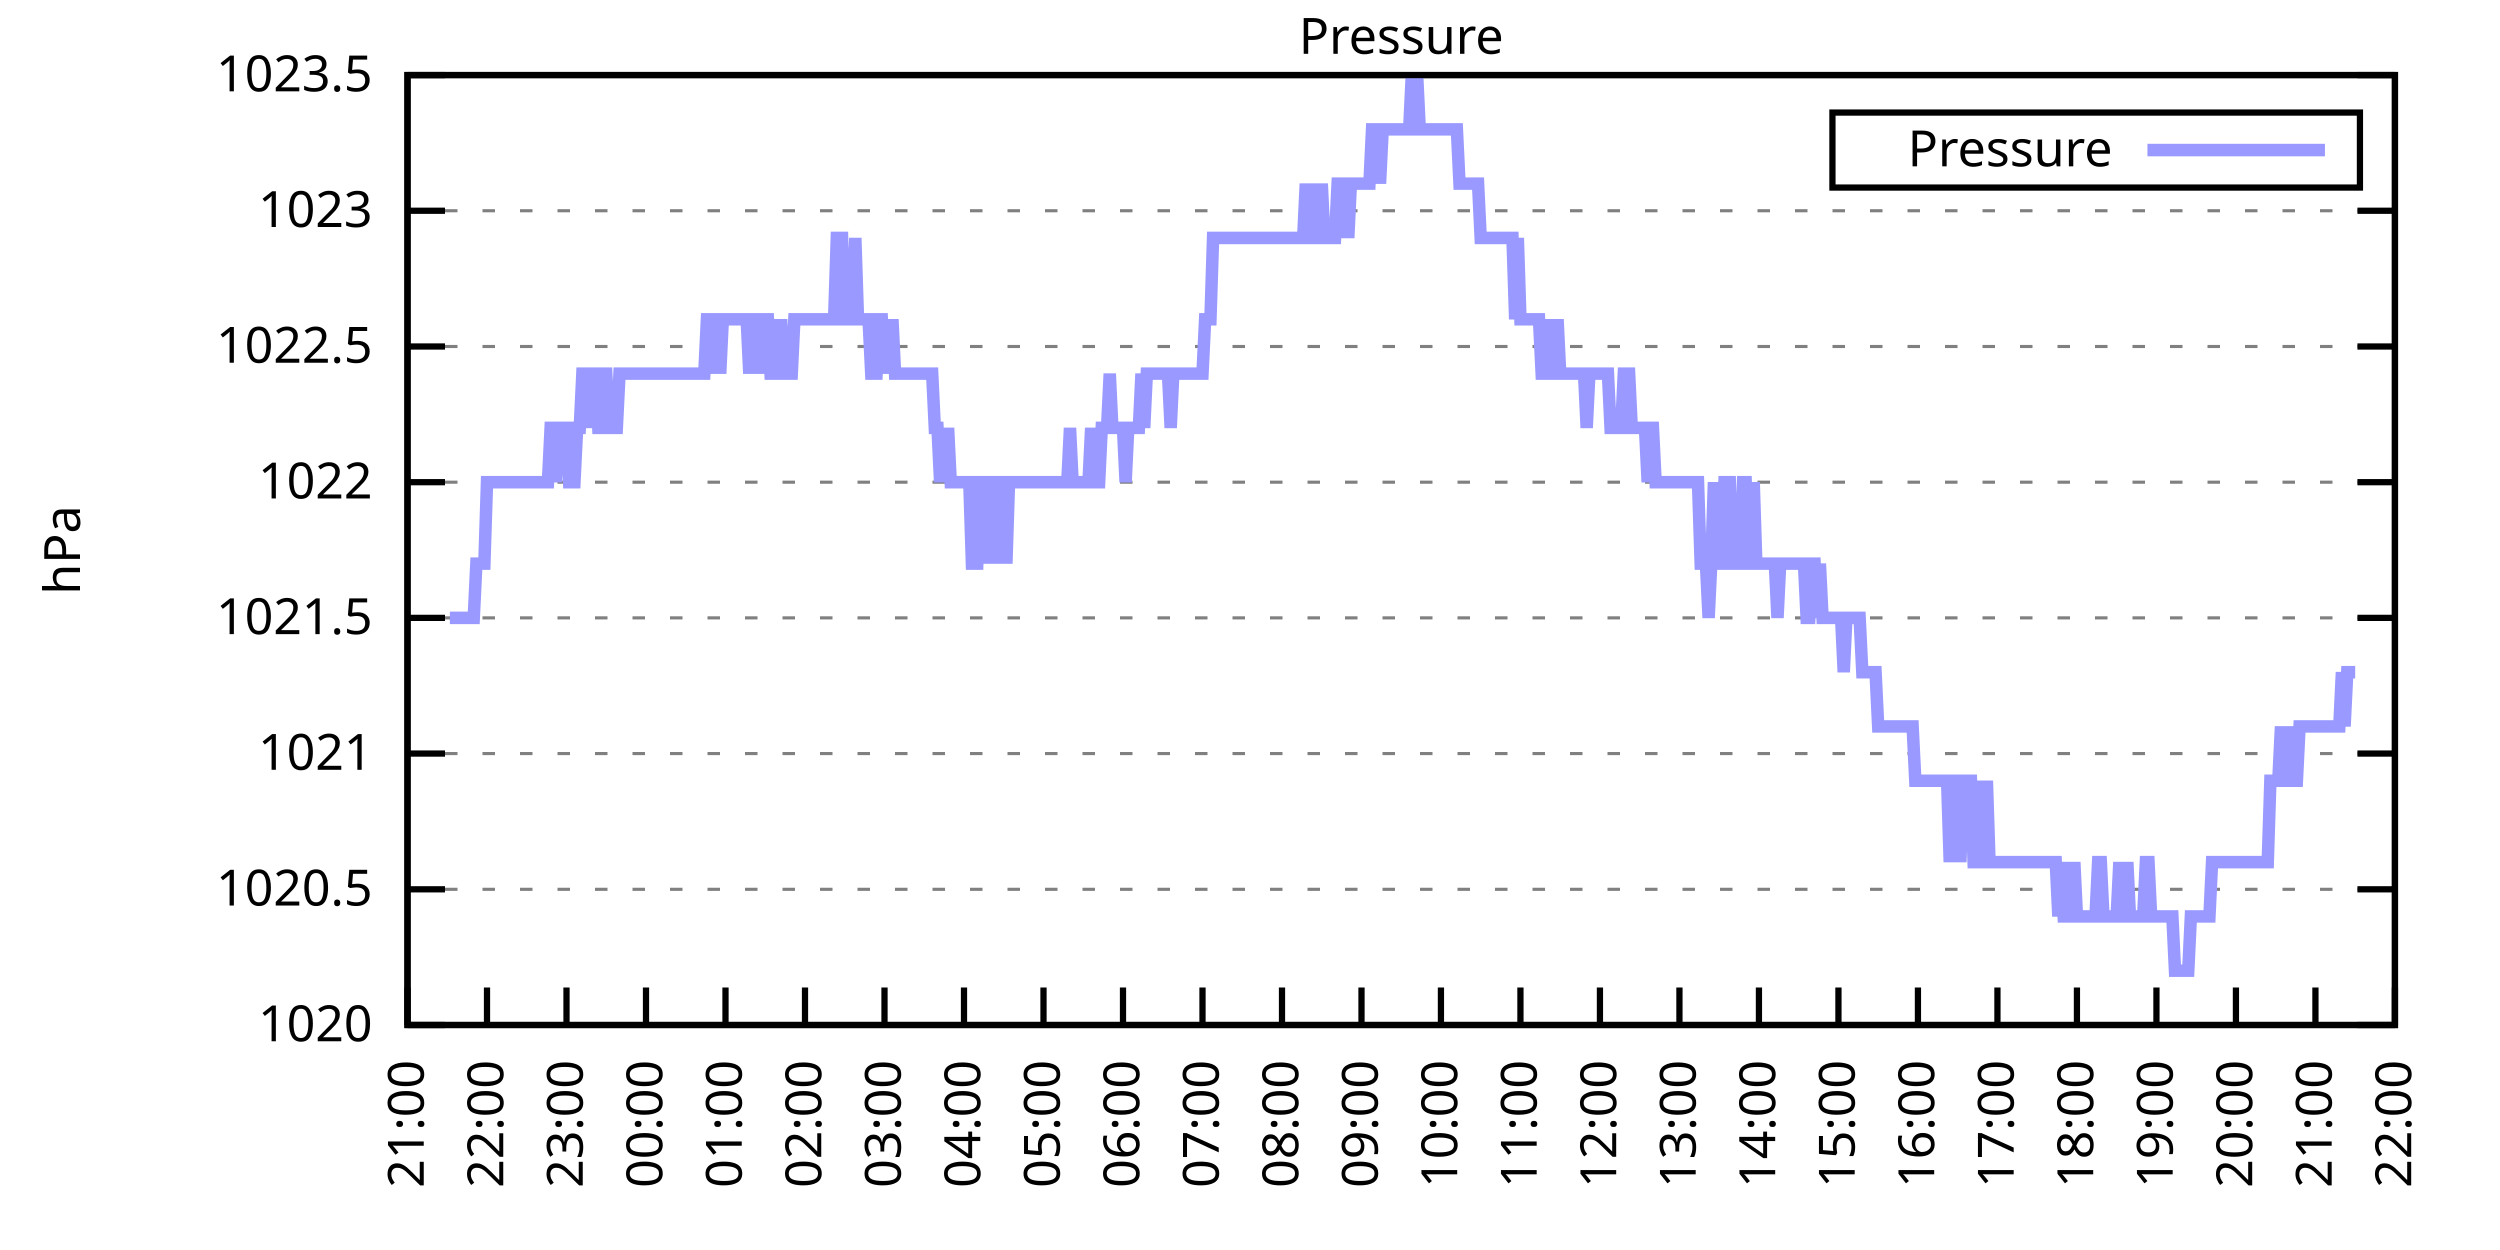
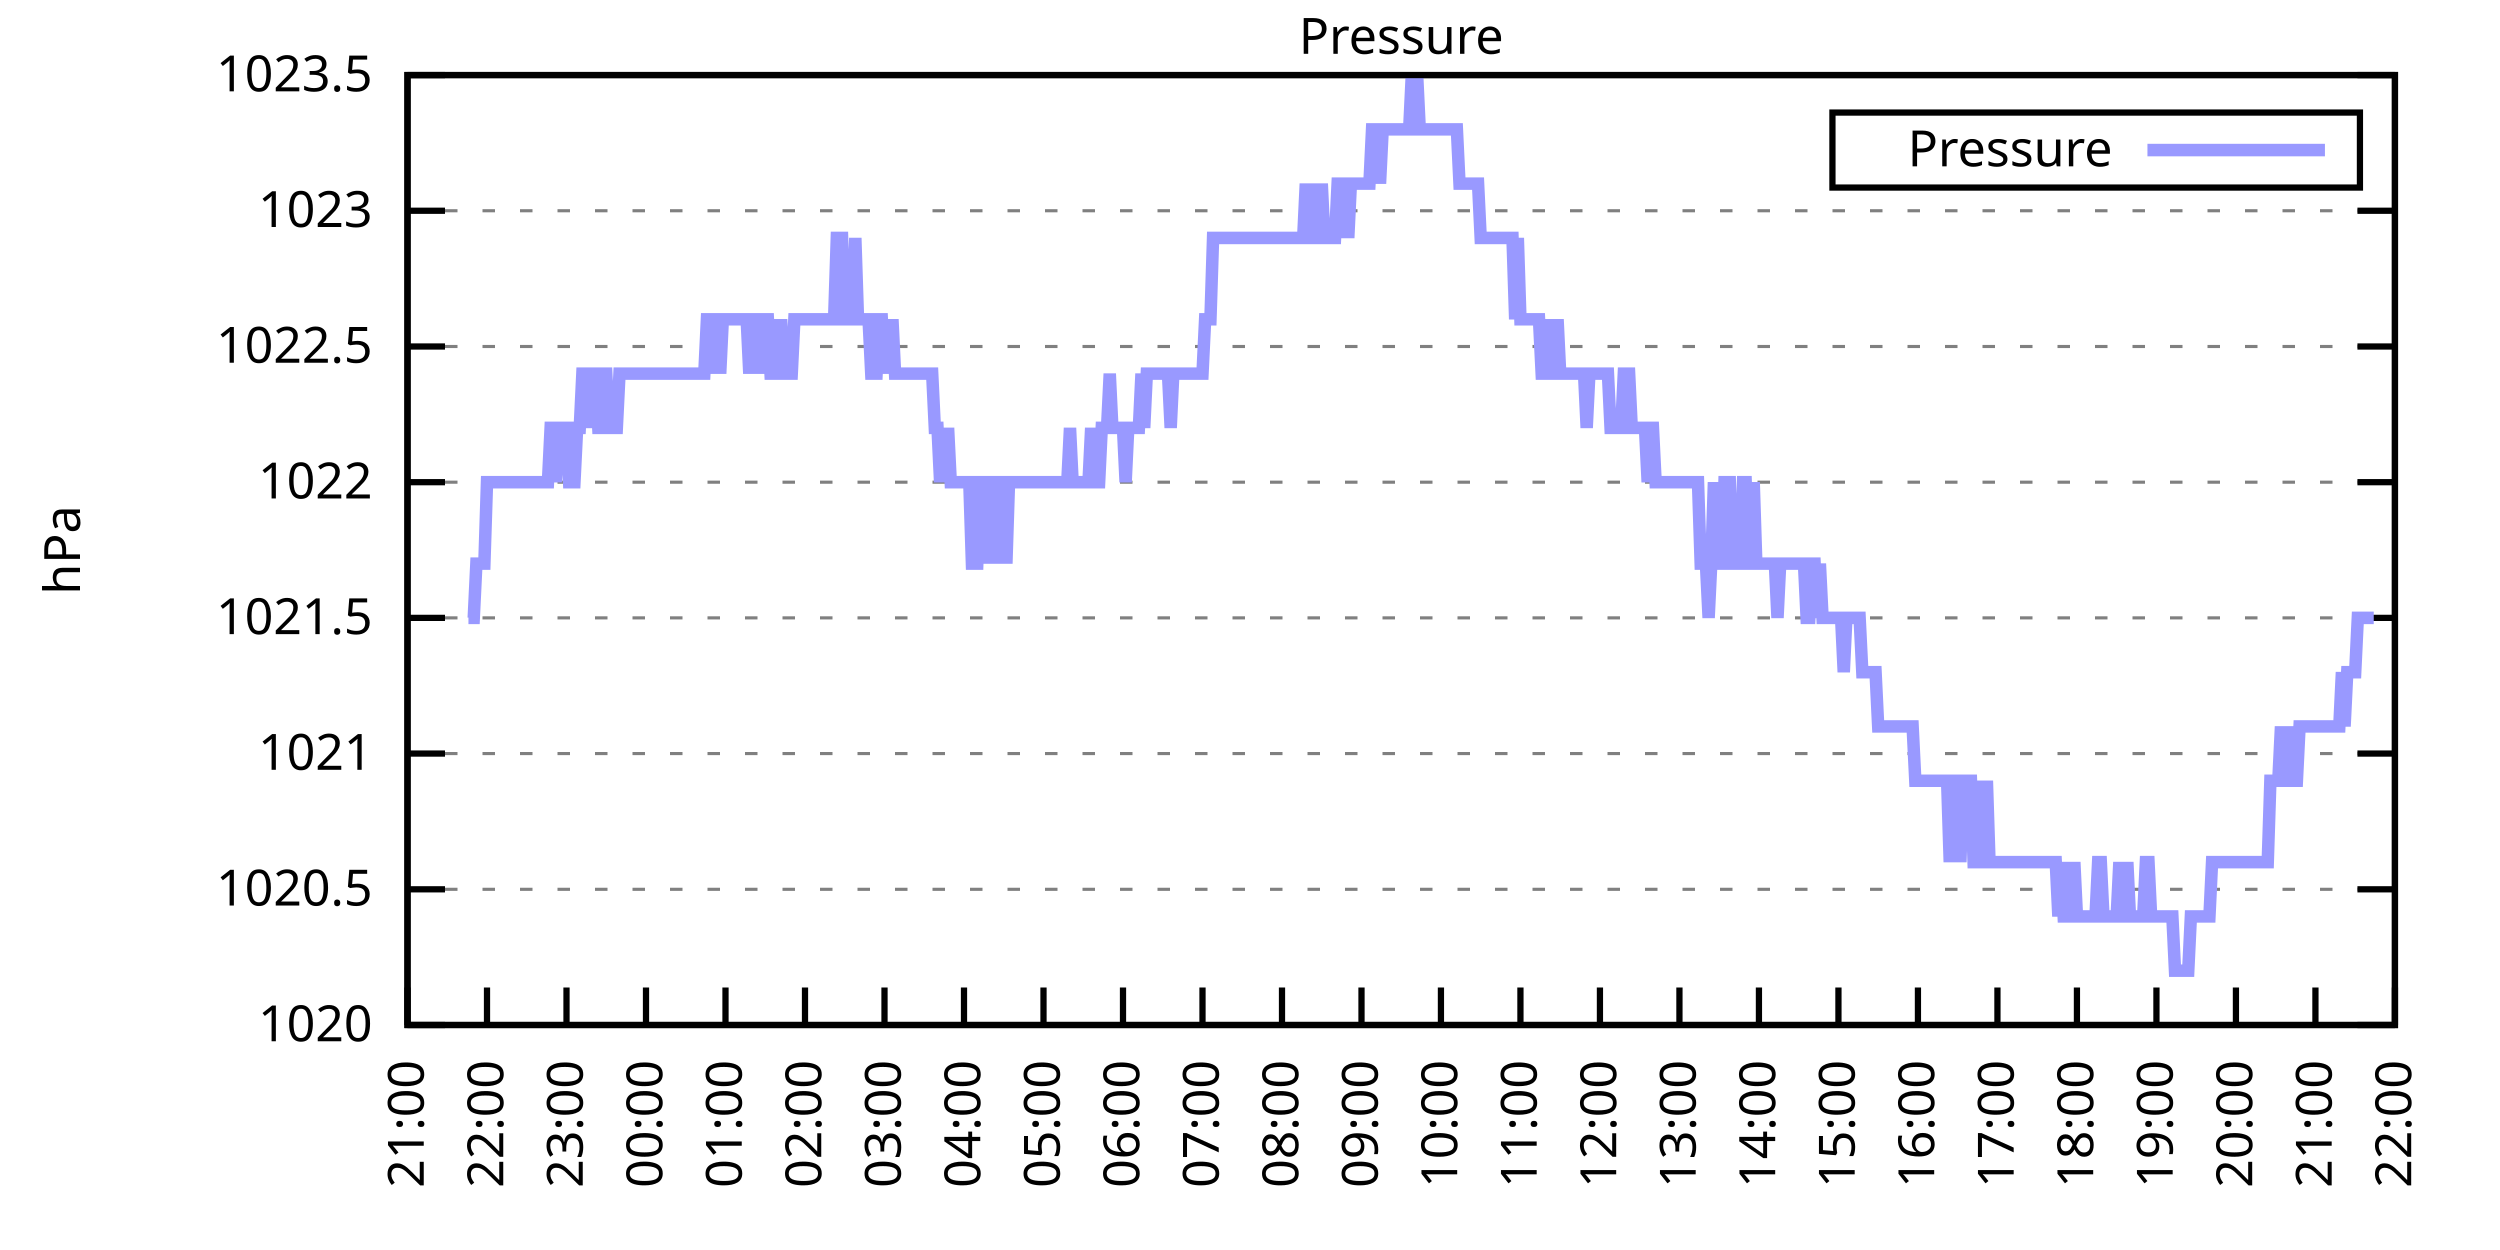
<svg xmlns="http://www.w3.org/2000/svg" xmlns:xlink="http://www.w3.org/1999/xlink" width="400" height="200" viewBox="0 0 400 200">
  <g id="gnuplot_canvas">
    <rect x="0" y="0" width="400" height="200" fill="none" />
    <defs>
      <circle id="gpDot" r="0.5" stroke-width="0.5" stroke="currentColor" />
      <path id="gpPt0" stroke-width="0.333" stroke="currentColor" d="M-1,0 h2 M0,-1 v2" />
      <path id="gpPt1" stroke-width="0.333" stroke="currentColor" d="M-1,-1 L1,1 M1,-1 L-1,1" />
      <path id="gpPt2" stroke-width="0.333" stroke="currentColor" d="M-1,0 L1,0 M0,-1 L0,1 M-1,-1 L1,1 M-1,1 L1,-1" />
      <rect id="gpPt3" stroke-width="0.333" stroke="currentColor" x="-1" y="-1" width="2" height="2" />
      <rect id="gpPt4" stroke-width="0.333" stroke="currentColor" fill="currentColor" x="-1" y="-1" width="2" height="2" />
      <circle id="gpPt5" stroke-width="0.333" stroke="currentColor" cx="0" cy="0" r="1" />
      <use xlink:href="#gpPt5" id="gpPt6" fill="currentColor" stroke="none" />
      <path id="gpPt7" stroke-width="0.333" stroke="currentColor" d="M0,-1.33 L-1.33,0.67 L1.33,0.67 z" />
      <use xlink:href="#gpPt7" id="gpPt8" fill="currentColor" stroke="none" />
      <use xlink:href="#gpPt7" id="gpPt9" stroke="currentColor" transform="rotate(180)" />
      <use xlink:href="#gpPt9" id="gpPt10" fill="currentColor" stroke="none" />
      <use xlink:href="#gpPt3" id="gpPt11" stroke="currentColor" transform="rotate(45)" />
      <use xlink:href="#gpPt11" id="gpPt12" fill="currentColor" stroke="none" />
      <path id="gpPt13" stroke-width="0.333" stroke="currentColor" d="M0,1.330 L1.265,0.411 L0.782,-1.067 L-0.782,-1.076 L-1.265,0.411 z" />
      <use xlink:href="#gpPt13" id="gpPt14" fill="currentColor" stroke="none" />
      <filter id="textbox" filterUnits="objectBoundingBox" x="0" y="0" height="1" width="1">
        <feFlood flood-color="white" flood-opacity="1" result="bgnd" />
        <feComposite in="SourceGraphic" in2="bgnd" operator="atop" />
      </filter>
      <filter id="greybox" filterUnits="objectBoundingBox" x="0" y="0" height="1" width="1">
        <feFlood flood-color="lightgrey" flood-opacity="1" result="grey" />
        <feComposite in="SourceGraphic" in2="grey" operator="atop" />
      </filter>
    </defs>
    <g fill="none" color="white" stroke="currentColor" stroke-width="1.00" stroke-linecap="butt" stroke-linejoin="miter">
</g>
    <g fill="none" color="black" stroke="currentColor" stroke-width="1.00" stroke-linecap="butt" stroke-linejoin="miter">
      <g stroke="none" shape-rendering="crispEdges">
        <polygon fill="rgb(255, 255, 255)" points="65.20,164.00 383.18,164.00 383.18,12.02 65.20,12.02 " />
      </g>
    </g>
    <g fill="none" color="black" stroke="currentColor" stroke-width="1.00" stroke-linecap="butt" stroke-linejoin="miter">
</g>
    <g fill="none" color="black" stroke="black" stroke-width="0.50" stroke-linecap="butt" stroke-linejoin="miter">
</g>
    <g fill="none" color="gray" stroke="currentColor" stroke-width="0.50" stroke-linecap="butt" stroke-linejoin="miter">
      <path stroke="gray" stroke-dasharray="2,4" class="gridline" d="M65.20,164.00 L383.19,164.00  " />
    </g>
    <g fill="none" color="gray" stroke="gray" stroke-width="1.00" stroke-linecap="butt" stroke-linejoin="miter">
</g>
    <g fill="none" color="black" stroke="currentColor" stroke-width="1.00" stroke-linecap="butt" stroke-linejoin="miter">
      <path stroke="black" d="M65.20,164.00 L71.20,164.00 M383.19,164.00 L377.19,164.00  " />
      <g transform="translate(59.60,166.60)" stroke="none" fill="black" font-family="Sans" font-size="8.00" text-anchor="end">
        <text>
          <tspan font-family="Sans"> 1020</tspan>
        </text>
      </g>
    </g>
    <g fill="none" color="black" stroke="currentColor" stroke-width="1.00" stroke-linecap="butt" stroke-linejoin="miter">
</g>
    <g fill="none" color="black" stroke="black" stroke-width="0.50" stroke-linecap="butt" stroke-linejoin="miter">
</g>
    <g fill="none" color="gray" stroke="currentColor" stroke-width="0.50" stroke-linecap="butt" stroke-linejoin="miter">
      <path stroke="gray" stroke-dasharray="2,4" class="gridline" d="M65.20,142.29 L383.19,142.29  " />
    </g>
    <g fill="none" color="gray" stroke="gray" stroke-width="1.00" stroke-linecap="butt" stroke-linejoin="miter">
</g>
    <g fill="none" color="black" stroke="currentColor" stroke-width="1.00" stroke-linecap="butt" stroke-linejoin="miter">
      <path stroke="black" d="M65.20,142.29 L71.20,142.29 M383.19,142.29 L377.19,142.29  " />
      <g transform="translate(59.60,144.89)" stroke="none" fill="black" font-family="Sans" font-size="8.00" text-anchor="end">
        <text>
          <tspan font-family="Sans"> 1020.5</tspan>
        </text>
      </g>
    </g>
    <g fill="none" color="black" stroke="currentColor" stroke-width="1.00" stroke-linecap="butt" stroke-linejoin="miter">
</g>
    <g fill="none" color="black" stroke="black" stroke-width="0.50" stroke-linecap="butt" stroke-linejoin="miter">
</g>
    <g fill="none" color="gray" stroke="currentColor" stroke-width="0.50" stroke-linecap="butt" stroke-linejoin="miter">
      <path stroke="gray" stroke-dasharray="2,4" class="gridline" d="M65.20,120.57 L383.19,120.57  " />
    </g>
    <g fill="none" color="gray" stroke="gray" stroke-width="1.00" stroke-linecap="butt" stroke-linejoin="miter">
</g>
    <g fill="none" color="black" stroke="currentColor" stroke-width="1.00" stroke-linecap="butt" stroke-linejoin="miter">
      <path stroke="black" d="M65.20,120.57 L71.20,120.57 M383.19,120.57 L377.19,120.57  " />
      <g transform="translate(59.60,123.17)" stroke="none" fill="black" font-family="Sans" font-size="8.00" text-anchor="end">
        <text>
          <tspan font-family="Sans"> 1021</tspan>
        </text>
      </g>
    </g>
    <g fill="none" color="black" stroke="currentColor" stroke-width="1.00" stroke-linecap="butt" stroke-linejoin="miter">
</g>
    <g fill="none" color="black" stroke="black" stroke-width="0.50" stroke-linecap="butt" stroke-linejoin="miter">
</g>
    <g fill="none" color="gray" stroke="currentColor" stroke-width="0.50" stroke-linecap="butt" stroke-linejoin="miter">
      <path stroke="gray" stroke-dasharray="2,4" class="gridline" d="M65.20,98.86 L383.19,98.86  " />
    </g>
    <g fill="none" color="gray" stroke="gray" stroke-width="1.00" stroke-linecap="butt" stroke-linejoin="miter">
</g>
    <g fill="none" color="black" stroke="currentColor" stroke-width="1.00" stroke-linecap="butt" stroke-linejoin="miter">
      <path stroke="black" d="M65.20,98.86 L71.20,98.86 M383.19,98.86 L377.19,98.86  " />
      <g transform="translate(59.60,101.46)" stroke="none" fill="black" font-family="Sans" font-size="8.00" text-anchor="end">
        <text>
          <tspan font-family="Sans"> 1021.5</tspan>
        </text>
      </g>
    </g>
    <g fill="none" color="black" stroke="currentColor" stroke-width="1.00" stroke-linecap="butt" stroke-linejoin="miter">
</g>
    <g fill="none" color="black" stroke="black" stroke-width="0.50" stroke-linecap="butt" stroke-linejoin="miter">
</g>
    <g fill="none" color="gray" stroke="currentColor" stroke-width="0.50" stroke-linecap="butt" stroke-linejoin="miter">
      <path stroke="gray" stroke-dasharray="2,4" class="gridline" d="M65.20,77.15 L383.19,77.15  " />
    </g>
    <g fill="none" color="gray" stroke="gray" stroke-width="1.00" stroke-linecap="butt" stroke-linejoin="miter">
</g>
    <g fill="none" color="black" stroke="currentColor" stroke-width="1.00" stroke-linecap="butt" stroke-linejoin="miter">
      <path stroke="black" d="M65.20,77.15 L71.20,77.15 M383.19,77.15 L377.19,77.15  " />
      <g transform="translate(59.60,79.75)" stroke="none" fill="black" font-family="Sans" font-size="8.00" text-anchor="end">
        <text>
          <tspan font-family="Sans"> 1022</tspan>
        </text>
      </g>
    </g>
    <g fill="none" color="black" stroke="currentColor" stroke-width="1.00" stroke-linecap="butt" stroke-linejoin="miter">
</g>
    <g fill="none" color="black" stroke="black" stroke-width="0.50" stroke-linecap="butt" stroke-linejoin="miter">
</g>
    <g fill="none" color="gray" stroke="currentColor" stroke-width="0.50" stroke-linecap="butt" stroke-linejoin="miter">
      <path stroke="gray" stroke-dasharray="2,4" class="gridline" d="M65.20,55.44 L383.19,55.44  " />
    </g>
    <g fill="none" color="gray" stroke="gray" stroke-width="1.00" stroke-linecap="butt" stroke-linejoin="miter">
</g>
    <g fill="none" color="black" stroke="currentColor" stroke-width="1.00" stroke-linecap="butt" stroke-linejoin="miter">
      <path stroke="black" d="M65.20,55.44 L71.20,55.44 M383.19,55.44 L377.19,55.44  " />
      <g transform="translate(59.60,58.04)" stroke="none" fill="black" font-family="Sans" font-size="8.00" text-anchor="end">
        <text>
          <tspan font-family="Sans"> 1022.5</tspan>
        </text>
      </g>
    </g>
    <g fill="none" color="black" stroke="currentColor" stroke-width="1.00" stroke-linecap="butt" stroke-linejoin="miter">
</g>
    <g fill="none" color="black" stroke="black" stroke-width="0.50" stroke-linecap="butt" stroke-linejoin="miter">
</g>
    <g fill="none" color="gray" stroke="currentColor" stroke-width="0.50" stroke-linecap="butt" stroke-linejoin="miter">
      <path stroke="gray" stroke-dasharray="2,4" class="gridline" d="M65.20,33.72 L383.19,33.72  " />
    </g>
    <g fill="none" color="gray" stroke="gray" stroke-width="1.00" stroke-linecap="butt" stroke-linejoin="miter">
</g>
    <g fill="none" color="black" stroke="currentColor" stroke-width="1.00" stroke-linecap="butt" stroke-linejoin="miter">
      <path stroke="black" d="M65.20,33.72 L71.20,33.72 M383.19,33.72 L377.19,33.72  " />
      <g transform="translate(59.60,36.32)" stroke="none" fill="black" font-family="Sans" font-size="8.00" text-anchor="end">
        <text>
          <tspan font-family="Sans"> 1023</tspan>
        </text>
      </g>
    </g>
    <g fill="none" color="black" stroke="currentColor" stroke-width="1.00" stroke-linecap="butt" stroke-linejoin="miter">
</g>
    <g fill="none" color="black" stroke="black" stroke-width="0.50" stroke-linecap="butt" stroke-linejoin="miter">
</g>
    <g fill="none" color="gray" stroke="currentColor" stroke-width="0.50" stroke-linecap="butt" stroke-linejoin="miter">
      <path stroke="gray" stroke-dasharray="2,4" class="gridline" d="M65.20,12.01 L383.19,12.01  " />
    </g>
    <g fill="none" color="gray" stroke="gray" stroke-width="1.00" stroke-linecap="butt" stroke-linejoin="miter">
</g>
    <g fill="none" color="black" stroke="currentColor" stroke-width="1.00" stroke-linecap="butt" stroke-linejoin="miter">
      <path stroke="black" d="M65.20,12.01 L71.20,12.01 M383.19,12.01 L377.19,12.01  " />
      <g transform="translate(59.60,14.61)" stroke="none" fill="black" font-family="Sans" font-size="8.00" text-anchor="end">
        <text>
          <tspan font-family="Sans"> 1023.5</tspan>
        </text>
      </g>
    </g>
    <g fill="none" color="black" stroke="currentColor" stroke-width="1.00" stroke-linecap="butt" stroke-linejoin="miter">
      <path stroke="black" d="M65.20,164.00 L65.20,158.00  " />
      <g transform="translate(67.80,169.60) rotate(270.00)" stroke="none" fill="black" font-family="Sans" font-size="8.00" text-anchor="end">
        <text>
          <tspan font-family="Sans">21:00</tspan>
        </text>
      </g>
    </g>
    <g fill="none" color="black" stroke="currentColor" stroke-width="1.00" stroke-linecap="butt" stroke-linejoin="miter">
      <path stroke="black" d="M77.92,164.00 L77.92,158.00  " />
      <g transform="translate(80.52,169.60) rotate(270.00)" stroke="none" fill="black" font-family="Sans" font-size="8.00" text-anchor="end">
        <text>
          <tspan font-family="Sans">22:00</tspan>
        </text>
      </g>
    </g>
    <g fill="none" color="black" stroke="currentColor" stroke-width="1.00" stroke-linecap="butt" stroke-linejoin="miter">
      <path stroke="black" d="M90.64,164.00 L90.64,158.00  " />
      <g transform="translate(93.24,169.60) rotate(270.00)" stroke="none" fill="black" font-family="Sans" font-size="8.00" text-anchor="end">
        <text>
          <tspan font-family="Sans">23:00</tspan>
        </text>
      </g>
    </g>
    <g fill="none" color="black" stroke="currentColor" stroke-width="1.00" stroke-linecap="butt" stroke-linejoin="miter">
      <path stroke="black" d="M103.36,164.00 L103.36,158.00  " />
      <g transform="translate(105.96,169.60) rotate(270.00)" stroke="none" fill="black" font-family="Sans" font-size="8.00" text-anchor="end">
        <text>
          <tspan font-family="Sans">00:00</tspan>
        </text>
      </g>
    </g>
    <g fill="none" color="black" stroke="currentColor" stroke-width="1.00" stroke-linecap="butt" stroke-linejoin="miter">
      <path stroke="black" d="M116.08,164.00 L116.08,158.00  " />
      <g transform="translate(118.68,169.60) rotate(270.00)" stroke="none" fill="black" font-family="Sans" font-size="8.00" text-anchor="end">
        <text>
          <tspan font-family="Sans">01:00</tspan>
        </text>
      </g>
    </g>
    <g fill="none" color="black" stroke="currentColor" stroke-width="1.00" stroke-linecap="butt" stroke-linejoin="miter">
      <path stroke="black" d="M128.80,164.00 L128.80,158.00  " />
      <g transform="translate(131.40,169.60) rotate(270.00)" stroke="none" fill="black" font-family="Sans" font-size="8.00" text-anchor="end">
        <text>
          <tspan font-family="Sans">02:00</tspan>
        </text>
      </g>
    </g>
    <g fill="none" color="black" stroke="currentColor" stroke-width="1.00" stroke-linecap="butt" stroke-linejoin="miter">
      <path stroke="black" d="M141.52,164.00 L141.52,158.00  " />
      <g transform="translate(144.12,169.60) rotate(270.00)" stroke="none" fill="black" font-family="Sans" font-size="8.00" text-anchor="end">
        <text>
          <tspan font-family="Sans">03:00</tspan>
        </text>
      </g>
    </g>
    <g fill="none" color="black" stroke="currentColor" stroke-width="1.00" stroke-linecap="butt" stroke-linejoin="miter">
      <path stroke="black" d="M154.24,164.00 L154.24,158.00  " />
      <g transform="translate(156.84,169.60) rotate(270.00)" stroke="none" fill="black" font-family="Sans" font-size="8.00" text-anchor="end">
        <text>
          <tspan font-family="Sans">04:00</tspan>
        </text>
      </g>
    </g>
    <g fill="none" color="black" stroke="currentColor" stroke-width="1.00" stroke-linecap="butt" stroke-linejoin="miter">
      <path stroke="black" d="M166.96,164.00 L166.96,158.00  " />
      <g transform="translate(169.56,169.60) rotate(270.00)" stroke="none" fill="black" font-family="Sans" font-size="8.00" text-anchor="end">
        <text>
          <tspan font-family="Sans">05:00</tspan>
        </text>
      </g>
    </g>
    <g fill="none" color="black" stroke="currentColor" stroke-width="1.00" stroke-linecap="butt" stroke-linejoin="miter">
      <path stroke="black" d="M179.68,164.00 L179.68,158.00  " />
      <g transform="translate(182.28,169.60) rotate(270.00)" stroke="none" fill="black" font-family="Sans" font-size="8.00" text-anchor="end">
        <text>
          <tspan font-family="Sans">06:00</tspan>
        </text>
      </g>
    </g>
    <g fill="none" color="black" stroke="currentColor" stroke-width="1.00" stroke-linecap="butt" stroke-linejoin="miter">
      <path stroke="black" d="M192.40,164.00 L192.40,158.00  " />
      <g transform="translate(195.00,169.60) rotate(270.00)" stroke="none" fill="black" font-family="Sans" font-size="8.00" text-anchor="end">
        <text>
          <tspan font-family="Sans">07:00</tspan>
        </text>
      </g>
    </g>
    <g fill="none" color="black" stroke="currentColor" stroke-width="1.00" stroke-linecap="butt" stroke-linejoin="miter">
      <path stroke="black" d="M205.12,164.00 L205.12,158.00  " />
      <g transform="translate(207.72,169.60) rotate(270.00)" stroke="none" fill="black" font-family="Sans" font-size="8.00" text-anchor="end">
        <text>
          <tspan font-family="Sans">08:00</tspan>
        </text>
      </g>
    </g>
    <g fill="none" color="black" stroke="currentColor" stroke-width="1.00" stroke-linecap="butt" stroke-linejoin="miter">
      <path stroke="black" d="M217.84,164.00 L217.84,158.00  " />
      <g transform="translate(220.44,169.60) rotate(270.00)" stroke="none" fill="black" font-family="Sans" font-size="8.00" text-anchor="end">
        <text>
          <tspan font-family="Sans">09:00</tspan>
        </text>
      </g>
    </g>
    <g fill="none" color="black" stroke="currentColor" stroke-width="1.00" stroke-linecap="butt" stroke-linejoin="miter">
      <path stroke="black" d="M230.55,164.00 L230.55,158.00  " />
      <g transform="translate(233.15,169.60) rotate(270.00)" stroke="none" fill="black" font-family="Sans" font-size="8.00" text-anchor="end">
        <text>
          <tspan font-family="Sans">10:00</tspan>
        </text>
      </g>
    </g>
    <g fill="none" color="black" stroke="currentColor" stroke-width="1.00" stroke-linecap="butt" stroke-linejoin="miter">
      <path stroke="black" d="M243.27,164.00 L243.27,158.00  " />
      <g transform="translate(245.87,169.60) rotate(270.00)" stroke="none" fill="black" font-family="Sans" font-size="8.00" text-anchor="end">
        <text>
          <tspan font-family="Sans">11:00</tspan>
        </text>
      </g>
    </g>
    <g fill="none" color="black" stroke="currentColor" stroke-width="1.00" stroke-linecap="butt" stroke-linejoin="miter">
      <path stroke="black" d="M255.99,164.00 L255.99,158.00  " />
      <g transform="translate(258.59,169.60) rotate(270.00)" stroke="none" fill="black" font-family="Sans" font-size="8.00" text-anchor="end">
        <text>
          <tspan font-family="Sans">12:00</tspan>
        </text>
      </g>
    </g>
    <g fill="none" color="black" stroke="currentColor" stroke-width="1.00" stroke-linecap="butt" stroke-linejoin="miter">
      <path stroke="black" d="M268.71,164.00 L268.71,158.00  " />
      <g transform="translate(271.31,169.60) rotate(270.00)" stroke="none" fill="black" font-family="Sans" font-size="8.00" text-anchor="end">
        <text>
          <tspan font-family="Sans">13:00</tspan>
        </text>
      </g>
    </g>
    <g fill="none" color="black" stroke="currentColor" stroke-width="1.00" stroke-linecap="butt" stroke-linejoin="miter">
      <path stroke="black" d="M281.43,164.00 L281.43,158.00  " />
      <g transform="translate(284.03,169.60) rotate(270.00)" stroke="none" fill="black" font-family="Sans" font-size="8.00" text-anchor="end">
        <text>
          <tspan font-family="Sans">14:00</tspan>
        </text>
      </g>
    </g>
    <g fill="none" color="black" stroke="currentColor" stroke-width="1.00" stroke-linecap="butt" stroke-linejoin="miter">
      <path stroke="black" d="M294.15,164.00 L294.15,158.00  " />
      <g transform="translate(296.75,169.60) rotate(270.00)" stroke="none" fill="black" font-family="Sans" font-size="8.00" text-anchor="end">
        <text>
          <tspan font-family="Sans">15:00</tspan>
        </text>
      </g>
    </g>
    <g fill="none" color="black" stroke="currentColor" stroke-width="1.00" stroke-linecap="butt" stroke-linejoin="miter">
      <path stroke="black" d="M306.87,164.00 L306.87,158.00  " />
      <g transform="translate(309.47,169.60) rotate(270.00)" stroke="none" fill="black" font-family="Sans" font-size="8.00" text-anchor="end">
        <text>
          <tspan font-family="Sans">16:00</tspan>
        </text>
      </g>
    </g>
    <g fill="none" color="black" stroke="currentColor" stroke-width="1.00" stroke-linecap="butt" stroke-linejoin="miter">
      <path stroke="black" d="M319.59,164.00 L319.59,158.00  " />
      <g transform="translate(322.19,169.60) rotate(270.00)" stroke="none" fill="black" font-family="Sans" font-size="8.00" text-anchor="end">
        <text>
          <tspan font-family="Sans">17:00</tspan>
        </text>
      </g>
    </g>
    <g fill="none" color="black" stroke="currentColor" stroke-width="1.00" stroke-linecap="butt" stroke-linejoin="miter">
      <path stroke="black" d="M332.31,164.00 L332.31,158.00  " />
      <g transform="translate(334.91,169.60) rotate(270.00)" stroke="none" fill="black" font-family="Sans" font-size="8.00" text-anchor="end">
        <text>
          <tspan font-family="Sans">18:00</tspan>
        </text>
      </g>
    </g>
    <g fill="none" color="black" stroke="currentColor" stroke-width="1.00" stroke-linecap="butt" stroke-linejoin="miter">
      <path stroke="black" d="M345.03,164.00 L345.03,158.00  " />
      <g transform="translate(347.63,169.60) rotate(270.00)" stroke="none" fill="black" font-family="Sans" font-size="8.00" text-anchor="end">
        <text>
          <tspan font-family="Sans">19:00</tspan>
        </text>
      </g>
    </g>
    <g fill="none" color="black" stroke="currentColor" stroke-width="1.00" stroke-linecap="butt" stroke-linejoin="miter">
      <path stroke="black" d="M357.75,164.00 L357.75,158.00  " />
      <g transform="translate(360.35,169.60) rotate(270.00)" stroke="none" fill="black" font-family="Sans" font-size="8.00" text-anchor="end">
        <text>
          <tspan font-family="Sans">20:00</tspan>
        </text>
      </g>
    </g>
    <g fill="none" color="black" stroke="currentColor" stroke-width="1.00" stroke-linecap="butt" stroke-linejoin="miter">
      <path stroke="black" d="M370.47,164.00 L370.47,158.00  " />
      <g transform="translate(373.07,169.60) rotate(270.00)" stroke="none" fill="black" font-family="Sans" font-size="8.00" text-anchor="end">
        <text>
          <tspan font-family="Sans">21:00</tspan>
        </text>
      </g>
    </g>
    <g fill="none" color="black" stroke="currentColor" stroke-width="1.00" stroke-linecap="butt" stroke-linejoin="miter">
      <path stroke="black" d="M383.19,164.00 L383.19,158.00  " />
      <g transform="translate(385.79,169.60) rotate(270.00)" stroke="none" fill="black" font-family="Sans" font-size="8.00" text-anchor="end">
        <text>
          <tspan font-family="Sans">22:00</tspan>
        </text>
      </g>
    </g>
    <g fill="none" color="black" stroke="currentColor" stroke-width="1.00" stroke-linecap="butt" stroke-linejoin="miter">
</g>
    <g fill="none" color="black" stroke="currentColor" stroke-width="1.00" stroke-linecap="butt" stroke-linejoin="miter">
      <path stroke="black" d="M65.20,12.01 L65.20,164.00 L383.19,164.00 L383.19,12.01 L65.20,12.01 Z  " />
    </g>
    <g fill="none" color="black" stroke="currentColor" stroke-width="1.00" stroke-linecap="butt" stroke-linejoin="miter">
</g>
    <g fill="none" color="black" stroke="currentColor" stroke-width="1.00" stroke-linecap="butt" stroke-linejoin="miter">
      <path stroke="black" d="M293.19,30.01 L293.19,18.01 L377.59,18.01 L377.59,30.01 L293.19,30.01 Z  " />
    </g>
    <g id="Pressure_plot_1">
      <g fill="none" color="white" stroke="black" stroke-width="2.00" stroke-linecap="butt" stroke-linejoin="miter">
</g>
      <g fill="none" color="black" stroke="currentColor" stroke-width="2.00" stroke-linecap="butt" stroke-linejoin="miter">
        <g transform="translate(337.99,26.61)" stroke="none" fill="black" font-family="Sans" font-size="8.00" text-anchor="end">
          <text>
            <tspan font-family="Sans">Pressure</tspan>
          </text>
        </g>
      </g>
      <g fill="none" color="black" stroke="currentColor" stroke-width="2.00" stroke-linecap="butt" stroke-linejoin="miter">
-         <path stroke="rgb(153, 153, 255)" d="M343.59,24.01 L371.99,24.01 M71.98,98.86 L72.41,98.86 L72.83,98.86 L73.26,98.86 L73.68,98.86 L74.10,98.86   L74.53,98.86 L74.95,98.86 L75.38,98.86 L75.80,98.86 L76.22,90.18 L76.65,90.18 L77.07,90.18 L77.50,90.18   L77.92,77.15 L78.34,77.15 L78.77,77.15 L79.19,77.15 L79.62,77.15 L80.04,77.15 L80.46,77.15 L80.89,77.15   L81.31,77.15 L81.74,77.15 L82.16,77.15 L82.58,77.15 L83.01,77.15 L83.43,77.15 L83.86,77.15 L84.28,77.15   L84.70,77.15 L85.13,77.15 L85.55,77.15 L85.98,77.15 L86.40,77.15 L86.82,77.15 L87.25,77.15 L87.67,77.15   L88.10,68.46 L88.52,68.46 L88.94,77.15 L89.37,68.46 L89.79,68.46 L90.22,68.46 L90.64,68.46 L91.06,77.15   L91.49,77.15 L91.91,77.15 L92.34,68.46 L92.76,68.46 L93.18,59.78 L93.61,59.78 L94.03,59.78 L94.46,68.46   L94.88,59.78 L95.30,59.78 L95.73,68.46 L96.15,68.46 L96.58,59.78 L97.00,59.78 L97.42,68.46 L97.85,68.46   L98.27,68.46 L98.69,68.46 L99.12,59.78 L99.54,59.78 L99.97,59.78 L100.39,59.78 L100.81,59.78 L101.24,59.78   L101.66,59.78 L102.09,59.78 L102.51,59.78 L102.93,59.78 L103.36,59.78 L103.78,59.78 L104.21,59.78 L104.63,59.78   L105.05,59.78 L105.48,59.78 L105.90,59.78 L106.33,59.78 L106.75,59.78 L107.17,59.78 L107.60,59.78 L108.02,59.78   L108.45,59.78 L108.87,59.78 L109.29,59.78 L109.72,59.78 L110.14,59.78 L110.57,59.78 L110.99,59.78 L111.41,59.78   L111.84,59.78 L112.26,59.78 L112.69,59.78 L113.11,51.09 L113.53,51.09 L113.96,59.78 L114.38,51.09 L114.81,51.09   L115.23,59.78 L115.65,51.09 L116.08,51.09 L116.50,51.09 L116.93,51.09 L117.35,51.09 L117.77,51.09 L118.20,51.09   L118.62,51.09 L119.05,51.09 L119.47,51.09 L119.89,59.78 L120.32,51.09 L120.74,51.09 L121.17,59.78 L121.59,51.09   L122.01,59.78 L122.44,51.09 L122.86,51.09 L123.29,59.78 L123.71,59.78 L124.13,51.09 L124.56,59.78 L124.98,51.09   L125.41,59.78 L125.83,59.78 L126.25,59.78 L126.68,59.78 L127.10,51.09 L127.53,51.09 L127.95,51.09 L128.37,51.09   L128.80,51.09 L129.22,51.09 L129.65,51.09 L130.07,51.09 L130.49,51.09 L130.92,51.09 L131.34,51.09 L131.77,51.09   L132.19,51.09 L132.61,51.09 L133.04,51.09 L133.46,51.09 L133.89,38.07 L134.31,38.07 L134.73,38.07 L135.16,51.09   L135.58,51.09 L136.01,51.09 L136.43,51.09 L136.85,38.07 L137.28,51.09 L137.70,51.09 L138.13,51.09 L138.55,51.09   L138.97,51.09 L139.40,59.78 L139.82,59.78 L140.25,59.78 L140.67,51.09 L141.09,51.09 L141.52,59.78 L141.94,51.09   L142.37,59.78 L142.79,51.09 L143.21,59.78 L143.64,59.78 L144.06,59.78 L144.49,59.78 L144.91,59.78 L145.33,59.78   L145.76,59.78 L146.18,59.78 L146.61,59.78 L147.03,59.78 L147.45,59.78 L147.88,59.78 L148.30,59.78 L148.73,59.78   L149.15,59.78 L149.57,68.46 L150.00,68.46 L150.42,77.15 L150.85,68.46 L151.27,77.15 L151.69,68.46 L152.12,77.15   L152.54,77.15 L152.97,77.15 L153.39,77.15 L153.81,77.15 L154.24,77.15 L154.66,77.15 L155.09,77.15 L155.51,90.18   L155.93,90.18 L156.36,90.18 L156.78,77.15 L157.21,77.15 L157.63,77.15 L158.05,90.18 L158.48,77.15 L158.90,77.15   L159.33,90.18 L159.75,77.15 L160.17,77.15 L160.60,77.15 L161.02,90.18 L161.44,77.15 L161.87,77.15 L162.29,77.15   L162.72,77.15 L163.14,77.15 L163.56,77.15 L163.99,77.15 L164.41,77.15 L164.84,77.15 L165.26,77.15 L165.68,77.15   L166.11,77.15 L166.53,77.15 L166.96,77.15 L167.38,77.15 L167.80,77.15 L168.23,77.15 L168.65,77.15 L169.08,77.15   L169.50,77.15 L169.92,77.15 L170.35,77.15 L170.77,77.15 L171.20,68.46 L171.62,77.15 L172.04,77.15 L172.47,77.15   L172.89,77.15 L173.32,77.15 L173.74,77.15 L174.16,77.15 L174.59,68.46 L175.01,77.15 L175.44,77.15 L175.86,77.15   L176.28,68.46 L176.71,68.46 L177.13,68.46 L177.56,59.78 L177.98,68.46 L178.40,68.46 L178.83,68.46 L179.25,68.46   L179.68,68.46 L180.10,77.15 L180.52,68.46 L180.95,68.46 L181.37,68.46 L181.80,68.46 L182.22,68.46 L182.64,59.78   L183.07,68.46 L183.49,59.78 L183.92,59.78 L184.34,59.78 L184.76,59.78 L185.19,59.78 L185.61,59.78 L186.04,59.78   L186.46,59.78 L186.88,59.78 L187.31,68.46 L187.73,59.78 L188.16,59.78 L188.58,59.78 L189.00,59.78 L189.43,59.78   L189.85,59.78 L190.28,59.78 L190.70,59.78 L191.12,59.78 L191.55,59.78 L191.97,59.78 L192.40,59.78 L192.82,51.09   L193.24,51.09 L193.67,51.09 L194.09,38.07 L194.52,38.07 L194.94,38.07 L195.36,38.07 L195.79,38.07 L196.21,38.07   L196.64,38.07 L197.06,38.07 L197.48,38.07 L197.91,38.07 L198.33,38.07 L198.76,38.07 L199.18,38.07 L199.60,38.07   L200.03,38.07 L200.45,38.07 L200.88,38.07 L201.30,38.07 L201.72,38.07 L202.15,38.07 L202.57,38.07 L203.00,38.07   L203.42,38.07 L203.84,38.07 L204.27,38.07 L204.69,38.07 L205.12,38.07 L205.54,38.07 L205.96,38.07 L206.39,38.07   L206.81,38.07 L207.24,38.07 L207.66,38.07 L208.08,38.07 L208.51,38.07 L208.93,29.38 L209.36,38.07 L209.78,38.07   L210.20,29.38 L210.63,38.07 L211.05,38.07 L211.48,29.38 L211.90,38.07 L212.32,38.07 L212.75,38.07 L213.17,38.07   L213.60,38.07 L214.02,29.38 L214.44,29.38 L214.87,38.07 L215.29,29.38 L215.72,38.07 L216.14,29.38 L216.56,29.38   L216.99,29.38 L217.41,29.38 L217.84,29.38 L218.26,29.38 L218.68,29.38 L219.11,29.38 L219.53,20.70 L219.96,20.70   L220.38,20.70 L220.80,29.38 L221.23,20.70 L221.65,20.70 L222.08,20.70 L222.50,20.70 L222.92,20.70 L223.35,20.70   L223.77,20.70 L224.20,20.70 L224.62,20.70 L225.04,20.70 L225.47,20.70 L225.89,12.01 L226.31,20.70 L226.74,12.01   L227.16,20.70 L227.59,20.70 L228.01,20.70 L228.43,20.70 L228.86,20.70 L229.28,20.70 L229.71,20.70 L230.13,20.70   L230.55,20.70 L230.98,20.70 L231.40,20.70 L231.83,20.70 L232.25,20.70 L232.67,20.70 L233.10,20.70 L233.52,29.38   L233.95,29.38 L234.37,29.38 L234.79,29.38 L235.22,29.38 L235.64,29.38 L236.07,29.38 L236.49,29.38 L236.91,38.07   L237.34,38.07 L237.76,38.07 L238.19,38.07 L238.61,38.07 L239.03,38.07 L239.46,38.07 L239.88,38.07 L240.31,38.07   L240.73,38.07 L241.15,38.07 L241.58,38.07 L242.00,38.07 L242.43,51.09 L242.85,38.07 L243.27,51.09 L243.70,51.09   L244.12,51.09 L244.55,51.09 L244.97,51.09 L245.39,51.09 L245.82,51.09 L246.24,51.09 L246.67,59.78 L247.09,59.78   L247.51,51.09 L247.94,59.78 L248.36,59.78 L248.79,59.78 L249.21,51.09 L249.63,59.78 L250.06,59.78 L250.48,59.78   L250.91,59.78 L251.33,59.78 L251.75,59.78 L252.18,59.78 L252.60,59.78 L253.03,59.78 L253.45,59.78 L253.87,68.46   L254.30,59.78 L254.72,59.78 L255.15,59.78 L255.57,59.78 L255.99,59.78 L256.42,59.78 L256.84,59.78 L257.27,59.78   L257.69,68.46 L258.11,68.46 L258.54,68.46 L258.96,68.46 L259.39,68.46 L259.81,59.78 L260.23,59.78 L260.66,59.78   L261.08,68.46 L261.51,68.46 L261.93,68.46 L262.35,68.46 L262.78,68.46 L263.20,68.46 L263.63,77.15 L264.05,68.46   L264.47,68.46 L264.90,77.15 L265.32,77.15 L265.75,77.15 L266.17,77.15 L266.59,77.15 L267.02,77.15 L267.44,77.15   L267.87,77.15 L268.29,77.15 L268.71,77.15 L269.14,77.15 L269.56,77.15 L269.99,77.15 L270.41,77.15 L270.83,77.15   L271.26,77.15 L271.68,77.15 L272.11,90.18 L272.53,90.18 L272.95,90.18 L273.38,98.86 L273.80,90.18 L274.23,77.15   L274.65,90.18 L275.07,90.18 L275.50,90.18 L275.92,77.15 L276.35,77.15 L276.77,77.15 L277.19,90.18 L277.62,90.18   L278.04,90.18 L278.47,90.18 L278.89,77.15 L279.31,77.15 L279.74,90.18 L280.16,90.18 L280.59,77.15 L281.01,90.18   L281.43,90.18 L281.86,90.18 L282.28,90.18 L282.71,90.18 L283.13,90.18 L283.55,90.18 L283.98,90.18 L284.40,98.86   L284.83,90.18 L285.25,90.18 L285.67,90.18 L286.10,90.18 L286.52,90.18 L286.95,90.18 L287.37,90.18 L287.79,90.18   L288.22,90.18 L288.64,90.18 L289.06,98.86 L289.49,98.86 L289.91,90.18 L290.34,90.18 L290.76,98.86 L291.18,90.18   L291.61,98.86 L292.03,98.86 L292.46,98.86 L292.88,98.86 L293.30,98.86 L293.73,98.86 L294.15,98.86 L294.58,98.86   L295.00,107.55 L295.42,98.86 L295.85,98.86 L296.27,98.86 L296.70,98.86 L297.12,98.86 L297.54,98.86 L297.97,107.55   L298.39,107.55 L298.82,107.55 L299.24,107.55 L299.66,107.55 L300.09,107.55 L300.51,116.23 L300.94,116.23 L301.36,116.23   L301.78,116.23 L302.21,116.23 L302.63,116.23 L303.06,116.23 L303.48,116.23 L303.90,116.23 L304.33,116.23 L304.75,116.23   L305.18,116.23 L305.60,116.23 L306.02,116.23 L306.45,124.92 L306.87,124.92 L307.30,124.92 L307.72,124.92 L308.14,124.92   L308.57,124.92 L308.99,124.92 L309.42,124.92 L309.84,124.92 L310.26,124.92 L310.69,124.92 L311.11,124.92 L311.54,124.92   L311.96,137.94 L312.38,124.92 L312.81,124.92 L313.23,124.92 L313.66,137.94 L314.08,124.92 L314.50,124.92 L314.93,124.92   L315.35,124.92 L315.78,137.94 L316.20,137.94 L316.62,137.94 L317.05,124.92 L317.47,137.94 L317.90,124.92 L318.32,137.94   L318.74,137.94 L319.17,137.94 L319.59,137.94 L320.02,137.94 L320.44,137.94 L320.86,137.94 L321.29,137.94 L321.71,137.94   L322.14,137.94 L322.56,137.94 L322.98,137.94 L323.41,137.94 L323.83,137.94 L324.26,137.94 L324.68,137.94 L325.10,137.94   L325.53,137.94 L325.95,137.94 L326.38,137.94 L326.80,137.94 L327.22,137.94 L327.65,137.94 L328.07,137.94 L328.50,137.94   L328.92,137.94 L329.34,146.63 L329.77,137.94 L330.19,146.63 L330.62,146.63 L331.04,137.94 L331.46,146.63 L331.89,137.94   L332.31,146.63 L332.74,146.63 L333.16,146.63 L333.58,146.63 L334.01,146.63 L334.43,146.63 L334.86,146.63 L335.28,146.63   L335.70,137.94 L336.13,137.94 L336.55,146.63 L336.98,146.63 L337.40,146.63 L337.82,146.63 L338.25,146.63 L338.67,146.63   L339.10,137.94 L339.52,146.63 L339.94,146.63 L340.37,137.94 L340.79,146.63 L341.22,146.63 L341.64,146.63 L342.06,146.63   L342.49,146.63 L342.91,146.63 L343.34,137.94 L343.76,137.94 L344.18,146.63 L344.61,146.63 L345.03,146.63 L345.46,146.63   L345.88,146.63 L346.30,146.63 L346.73,146.63 L347.15,146.63 L347.58,146.63 L348.00,155.31 L348.42,155.31 L348.85,155.31   L349.27,155.31 L349.70,155.31 L350.12,155.31 L350.54,146.63 L350.97,146.63 L351.39,146.63 L351.81,146.63 L352.24,146.63   L352.66,146.63 L353.09,146.63 L353.51,146.63 L353.93,137.94 L354.36,137.94 L354.78,137.94 L355.21,137.94 L355.63,137.94   L356.05,137.94 L356.48,137.94 L356.90,137.94 L357.33,137.94 L357.75,137.94 L358.17,137.94 L358.60,137.94 L359.02,137.94   L359.45,137.94 L359.87,137.94 L360.29,137.94 L360.72,137.94 L361.14,137.94 L361.57,137.94 L361.99,137.94 L362.41,137.94   L362.84,137.94 L363.26,124.92 L363.69,124.92 L364.11,124.92 L364.53,124.92 L364.96,116.23 L365.38,124.92 L365.81,124.92   L366.23,124.92 L366.65,116.23 L367.08,124.92 L367.50,124.92 L367.93,116.23 L368.35,116.23 L368.77,116.23 L369.20,116.23   L369.62,116.23 L370.05,116.23 L370.47,116.23 L370.89,116.23 L371.32,116.23 L371.74,116.23 L372.17,116.23 L372.59,116.23   L373.01,116.23 L373.44,116.23 L373.86,116.23 L374.29,116.23 L374.71,107.55 L375.13,116.23 L375.56,107.55 L375.98,107.55   L376.41,107.55 L376.83,107.55  " />
+         <path stroke="rgb(153, 153, 255)" d="M343.59,24.01 L371.99,24.01 M74.95,98.86 L75.38,98.86 L75.80,98.86 L76.22,90.18 L76.65,90.18 L77.07,90.18   L77.50,90.18 L77.92,77.15 L78.34,77.15 L78.77,77.15 L79.19,77.15 L79.62,77.15 L80.04,77.15 L80.46,77.15   L80.89,77.15 L81.31,77.15 L81.74,77.15 L82.16,77.15 L82.58,77.15 L83.01,77.15 L83.43,77.15 L83.86,77.15   L84.28,77.15 L84.70,77.15 L85.13,77.15 L85.55,77.15 L85.98,77.15 L86.40,77.15 L86.82,77.15 L87.25,77.15   L87.67,77.15 L88.10,68.46 L88.52,68.46 L88.94,77.15 L89.37,68.46 L89.79,68.46 L90.22,68.46 L90.64,68.46   L91.06,77.15 L91.49,77.15 L91.91,77.15 L92.34,68.46 L92.76,68.46 L93.18,59.78 L93.61,59.78 L94.03,59.78   L94.46,68.46 L94.88,59.78 L95.30,59.78 L95.73,68.46 L96.15,68.46 L96.58,59.78 L97.00,59.78 L97.42,68.46   L97.85,68.46 L98.27,68.46 L98.69,68.46 L99.12,59.78 L99.54,59.78 L99.97,59.78 L100.39,59.78 L100.81,59.78   L101.24,59.78 L101.66,59.78 L102.09,59.78 L102.51,59.78 L102.93,59.78 L103.36,59.78 L103.78,59.78 L104.21,59.78   L104.63,59.78 L105.05,59.78 L105.48,59.78 L105.90,59.78 L106.33,59.78 L106.75,59.78 L107.17,59.78 L107.60,59.78   L108.02,59.78 L108.45,59.78 L108.87,59.78 L109.29,59.78 L109.72,59.78 L110.14,59.78 L110.57,59.78 L110.99,59.78   L111.41,59.78 L111.84,59.78 L112.26,59.78 L112.69,59.78 L113.11,51.09 L113.53,51.09 L113.96,59.78 L114.38,51.09   L114.81,51.09 L115.23,59.78 L115.65,51.09 L116.08,51.09 L116.50,51.09 L116.93,51.09 L117.35,51.09 L117.77,51.09   L118.20,51.09 L118.62,51.09 L119.05,51.09 L119.47,51.09 L119.89,59.78 L120.32,51.09 L120.74,51.09 L121.17,59.78   L121.59,51.09 L122.01,59.78 L122.44,51.09 L122.86,51.09 L123.29,59.78 L123.71,59.78 L124.13,51.09 L124.56,59.78   L124.98,51.09 L125.41,59.78 L125.83,59.78 L126.25,59.78 L126.68,59.78 L127.10,51.09 L127.53,51.09 L127.95,51.09   L128.37,51.09 L128.80,51.09 L129.22,51.09 L129.65,51.09 L130.07,51.09 L130.49,51.09 L130.92,51.09 L131.34,51.09   L131.77,51.09 L132.19,51.09 L132.61,51.09 L133.04,51.09 L133.46,51.09 L133.89,38.07 L134.31,38.07 L134.73,38.07   L135.16,51.09 L135.58,51.09 L136.01,51.09 L136.43,51.09 L136.85,38.07 L137.28,51.09 L137.70,51.09 L138.13,51.09   L138.55,51.09 L138.97,51.09 L139.40,59.78 L139.82,59.78 L140.25,59.78 L140.67,51.09 L141.09,51.09 L141.52,59.78   L141.94,51.09 L142.37,59.78 L142.79,51.09 L143.21,59.78 L143.64,59.78 L144.06,59.78 L144.49,59.78 L144.91,59.78   L145.33,59.78 L145.76,59.78 L146.18,59.78 L146.61,59.78 L147.03,59.78 L147.45,59.78 L147.88,59.78 L148.30,59.78   L148.73,59.78 L149.15,59.78 L149.57,68.46 L150.00,68.46 L150.42,77.15 L150.85,68.46 L151.27,77.15 L151.69,68.46   L152.12,77.15 L152.54,77.15 L152.97,77.15 L153.39,77.15 L153.81,77.15 L154.24,77.15 L154.66,77.15 L155.09,77.15   L155.51,90.18 L155.93,90.18 L156.36,90.18 L156.78,77.15 L157.21,77.15 L157.63,77.15 L158.05,90.18 L158.48,77.15   L158.90,77.15 L159.33,90.18 L159.75,77.15 L160.17,77.15 L160.60,77.15 L161.02,90.18 L161.44,77.15 L161.87,77.15   L162.29,77.15 L162.72,77.15 L163.14,77.15 L163.56,77.15 L163.99,77.15 L164.41,77.15 L164.84,77.15 L165.26,77.15   L165.68,77.15 L166.11,77.15 L166.53,77.15 L166.96,77.15 L167.38,77.15 L167.80,77.15 L168.23,77.15 L168.65,77.15   L169.08,77.15 L169.50,77.15 L169.92,77.15 L170.35,77.15 L170.77,77.15 L171.20,68.46 L171.62,77.15 L172.04,77.15   L172.47,77.15 L172.89,77.15 L173.32,77.15 L173.74,77.15 L174.16,77.15 L174.59,68.46 L175.01,77.15 L175.44,77.15   L175.86,77.15 L176.28,68.46 L176.71,68.46 L177.13,68.46 L177.56,59.78 L177.98,68.46 L178.40,68.46 L178.83,68.46   L179.25,68.46 L179.68,68.46 L180.10,77.15 L180.52,68.46 L180.95,68.46 L181.37,68.46 L181.80,68.46 L182.22,68.46   L182.64,59.78 L183.07,68.46 L183.49,59.78 L183.92,59.78 L184.34,59.78 L184.76,59.78 L185.19,59.78 L185.61,59.78   L186.04,59.78 L186.46,59.78 L186.88,59.78 L187.31,68.46 L187.73,59.78 L188.16,59.78 L188.58,59.78 L189.00,59.78   L189.43,59.78 L189.85,59.78 L190.28,59.78 L190.70,59.78 L191.12,59.78 L191.55,59.78 L191.97,59.78 L192.40,59.78   L192.82,51.09 L193.24,51.09 L193.67,51.09 L194.09,38.07 L194.52,38.07 L194.94,38.07 L195.36,38.07 L195.79,38.07   L196.21,38.07 L196.64,38.07 L197.06,38.07 L197.48,38.07 L197.91,38.07 L198.33,38.07 L198.76,38.07 L199.18,38.07   L199.60,38.07 L200.03,38.07 L200.45,38.07 L200.88,38.07 L201.30,38.07 L201.72,38.07 L202.15,38.07 L202.57,38.07   L203.00,38.07 L203.42,38.07 L203.84,38.07 L204.27,38.07 L204.69,38.07 L205.12,38.07 L205.54,38.07 L205.96,38.07   L206.39,38.07 L206.81,38.07 L207.24,38.07 L207.66,38.07 L208.08,38.07 L208.51,38.07 L208.93,29.38 L209.36,38.07   L209.78,38.07 L210.20,29.38 L210.63,38.07 L211.05,38.07 L211.48,29.38 L211.90,38.07 L212.32,38.07 L212.75,38.07   L213.17,38.07 L213.60,38.07 L214.02,29.38 L214.44,29.38 L214.87,38.07 L215.29,29.38 L215.72,38.07 L216.14,29.38   L216.56,29.38 L216.99,29.38 L217.41,29.38 L217.84,29.38 L218.26,29.38 L218.68,29.38 L219.11,29.38 L219.53,20.70   L219.96,20.70 L220.38,20.70 L220.80,29.38 L221.23,20.70 L221.65,20.70 L222.08,20.70 L222.50,20.70 L222.92,20.70   L223.35,20.70 L223.77,20.70 L224.20,20.70 L224.62,20.70 L225.04,20.70 L225.47,20.70 L225.89,12.01 L226.31,20.70   L226.74,12.01 L227.16,20.70 L227.59,20.70 L228.01,20.70 L228.43,20.70 L228.86,20.70 L229.28,20.70 L229.71,20.70   L230.13,20.70 L230.55,20.70 L230.98,20.70 L231.40,20.70 L231.83,20.70 L232.25,20.70 L232.67,20.70 L233.10,20.70   L233.52,29.38 L233.95,29.38 L234.37,29.38 L234.79,29.38 L235.22,29.38 L235.64,29.38 L236.07,29.38 L236.49,29.38   L236.91,38.07 L237.34,38.07 L237.76,38.07 L238.19,38.07 L238.61,38.07 L239.03,38.07 L239.46,38.07 L239.88,38.07   L240.31,38.07 L240.73,38.07 L241.15,38.07 L241.58,38.07 L242.00,38.07 L242.43,51.09 L242.85,38.07 L243.27,51.09   L243.70,51.09 L244.12,51.09 L244.55,51.09 L244.97,51.09 L245.39,51.09 L245.82,51.09 L246.24,51.09 L246.67,59.78   L247.09,59.78 L247.51,51.09 L247.94,59.78 L248.36,59.78 L248.79,59.78 L249.21,51.09 L249.63,59.78 L250.06,59.78   L250.48,59.78 L250.91,59.78 L251.33,59.78 L251.75,59.78 L252.18,59.78 L252.60,59.78 L253.03,59.78 L253.45,59.78   L253.87,68.46 L254.30,59.78 L254.72,59.78 L255.15,59.78 L255.57,59.78 L255.99,59.78 L256.42,59.78 L256.84,59.78   L257.27,59.78 L257.69,68.46 L258.11,68.46 L258.54,68.46 L258.96,68.46 L259.39,68.46 L259.81,59.78 L260.23,59.78   L260.66,59.78 L261.08,68.46 L261.51,68.46 L261.93,68.46 L262.35,68.46 L262.78,68.46 L263.20,68.46 L263.63,77.15   L264.05,68.46 L264.47,68.46 L264.90,77.15 L265.32,77.15 L265.75,77.15 L266.17,77.15 L266.59,77.15 L267.02,77.15   L267.44,77.15 L267.87,77.15 L268.29,77.15 L268.71,77.15 L269.14,77.15 L269.56,77.15 L269.99,77.15 L270.41,77.15   L270.83,77.15 L271.26,77.15 L271.68,77.15 L272.11,90.18 L272.53,90.18 L272.95,90.18 L273.38,98.86 L273.80,90.18   L274.23,77.15 L274.65,90.18 L275.07,90.18 L275.50,90.18 L275.92,77.15 L276.35,77.15 L276.77,77.15 L277.19,90.18   L277.62,90.18 L278.04,90.18 L278.47,90.18 L278.89,77.15 L279.31,77.15 L279.74,90.18 L280.16,90.18 L280.59,77.15   L281.01,90.18 L281.43,90.18 L281.86,90.18 L282.28,90.18 L282.71,90.18 L283.13,90.18 L283.55,90.18 L283.98,90.18   L284.40,98.86 L284.83,90.18 L285.25,90.18 L285.67,90.18 L286.10,90.18 L286.52,90.18 L286.95,90.18 L287.37,90.18   L287.79,90.18 L288.22,90.18 L288.64,90.18 L289.06,98.86 L289.49,98.86 L289.91,90.18 L290.34,90.18 L290.76,98.86   L291.18,90.18 L291.61,98.86 L292.03,98.86 L292.46,98.86 L292.88,98.86 L293.30,98.86 L293.73,98.86 L294.15,98.86   L294.58,98.86 L295.00,107.55 L295.42,98.86 L295.85,98.86 L296.27,98.86 L296.70,98.86 L297.12,98.86 L297.54,98.86   L297.97,107.55 L298.39,107.55 L298.82,107.55 L299.24,107.55 L299.66,107.55 L300.09,107.55 L300.51,116.23 L300.94,116.23   L301.36,116.23 L301.78,116.23 L302.21,116.23 L302.63,116.23 L303.06,116.23 L303.48,116.23 L303.90,116.23 L304.33,116.23   L304.75,116.23 L305.18,116.23 L305.60,116.23 L306.02,116.23 L306.45,124.92 L306.87,124.92 L307.30,124.92 L307.72,124.92   L308.14,124.92 L308.57,124.92 L308.99,124.92 L309.42,124.92 L309.84,124.92 L310.26,124.92 L310.69,124.92 L311.11,124.92   L311.54,124.92 L311.96,137.94 L312.38,124.92 L312.81,124.92 L313.23,124.92 L313.66,137.94 L314.08,124.92 L314.50,124.92   L314.93,124.92 L315.35,124.92 L315.78,137.94 L316.20,137.94 L316.62,137.94 L317.05,124.92 L317.47,137.94 L317.90,124.92   L318.32,137.94 L318.74,137.94 L319.17,137.94 L319.59,137.94 L320.02,137.94 L320.44,137.94 L320.86,137.94 L321.29,137.94   L321.71,137.94 L322.14,137.94 L322.56,137.94 L322.98,137.94 L323.41,137.94 L323.83,137.94 L324.26,137.94 L324.68,137.94   L325.10,137.94 L325.53,137.94 L325.95,137.94 L326.38,137.94 L326.80,137.94 L327.22,137.94 L327.65,137.94 L328.07,137.94   L328.50,137.94 L328.92,137.94 L329.34,146.63 L329.77,137.94 L330.19,146.63 L330.62,146.63 L331.04,137.94 L331.46,146.63   L331.89,137.94 L332.31,146.63 L332.74,146.63 L333.16,146.63 L333.58,146.63 L334.01,146.63 L334.43,146.63 L334.86,146.63   L335.28,146.63 L335.70,137.94 L336.13,137.94 L336.55,146.63 L336.98,146.63 L337.40,146.63 L337.82,146.63 L338.25,146.63   L338.67,146.63 L339.10,137.94 L339.52,146.63 L339.94,146.63 L340.37,137.94 L340.79,146.63 L341.22,146.63 L341.64,146.63   L342.06,146.63 L342.49,146.63 L342.91,146.63 L343.34,137.94 L343.76,137.94 L344.18,146.63 L344.61,146.63 L345.03,146.63   L345.46,146.63 L345.88,146.63 L346.30,146.63 L346.73,146.63 L347.15,146.63 L347.58,146.63 L348.00,155.31 L348.42,155.31   L348.85,155.31 L349.27,155.31 L349.70,155.31 L350.12,155.31 L350.54,146.63 L350.97,146.63 L351.39,146.63 L351.81,146.63   L352.24,146.63 L352.66,146.63 L353.09,146.63 L353.51,146.63 L353.93,137.94 L354.36,137.94 L354.78,137.94 L355.21,137.94   L355.63,137.94 L356.05,137.94 L356.48,137.94 L356.90,137.94 L357.33,137.94 L357.75,137.94 L358.17,137.94 L358.60,137.94   L359.02,137.94 L359.45,137.94 L359.87,137.94 L360.29,137.94 L360.72,137.94 L361.14,137.94 L361.57,137.94 L361.99,137.94   L362.41,137.94 L362.84,137.94 L363.26,124.92 L363.69,124.92 L364.11,124.92 L364.53,124.92 L364.96,116.23 L365.38,124.92   L365.81,124.92 L366.23,124.92 L366.65,116.23 L367.08,124.92 L367.50,124.92 L367.93,116.23 L368.35,116.23 L368.77,116.23   L369.20,116.23 L369.62,116.23 L370.05,116.23 L370.47,116.23 L370.89,116.23 L371.32,116.23 L371.74,116.23 L372.17,116.23   L372.59,116.23 L373.01,116.23 L373.44,116.23 L373.86,116.23 L374.29,116.23 L374.71,107.55 L375.13,116.23 L375.56,107.55   L375.98,107.55 L376.41,107.55 L376.83,107.55 L377.25,98.86 L377.68,98.86 L378.10,98.86 L378.53,98.86 L378.95,98.86   L379.37,98.86 L379.80,98.86  " />
      </g>
    </g>
    <g fill="none" color="black" stroke="currentColor" stroke-width="2.00" stroke-linecap="butt" stroke-linejoin="miter">
</g>
    <g fill="none" color="black" stroke="black" stroke-width="1.00" stroke-linecap="butt" stroke-linejoin="miter">
</g>
    <g fill="none" color="black" stroke="currentColor" stroke-width="1.00" stroke-linecap="butt" stroke-linejoin="miter">
      <path stroke="black" d="M65.20,12.01 L65.20,164.00 L383.19,164.00 L383.19,12.01 L65.20,12.01 Z  " />
      <g transform="translate(12.80,88.01) rotate(270.00)" stroke="none" fill="black" font-family="Sans" font-size="8.00" text-anchor="middle">
        <text>
          <tspan font-family="Sans">hPa</tspan>
        </text>
      </g>
    </g>
    <g fill="none" color="black" stroke="currentColor" stroke-width="1.00" stroke-linecap="butt" stroke-linejoin="miter">
</g>
    <g fill="none" color="black" stroke="currentColor" stroke-width="1.00" stroke-linecap="butt" stroke-linejoin="miter">
      <g transform="translate(224.19,8.61)" stroke="none" fill="black" font-family="Sans" font-size="8.00" text-anchor="middle">
        <text>
          <tspan font-family="Sans">Pressure</tspan>
        </text>
      </g>
    </g>
    <g fill="none" color="black" stroke="currentColor" stroke-width="1.00" stroke-linecap="butt" stroke-linejoin="miter">
</g>
  </g>
</svg>
